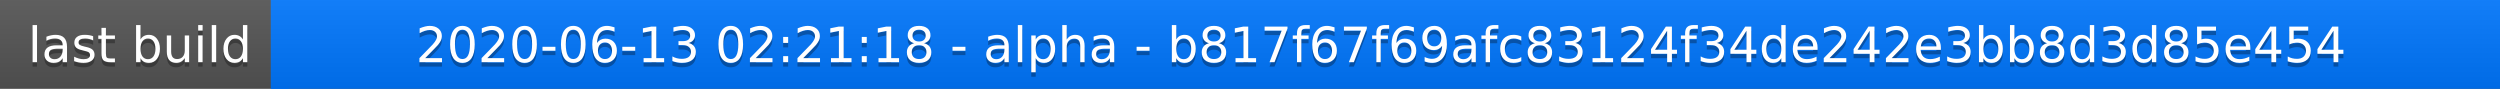
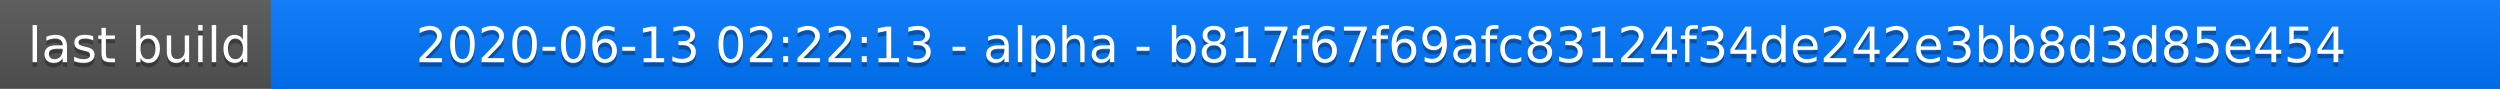
<svg xmlns="http://www.w3.org/2000/svg" width="563" height="20">
  <linearGradient id="a" x2="0" y2="100%">
    <stop offset="0" stop-color="#bbb" stop-opacity=".1" />
    <stop offset="1" stop-opacity=".1" />
  </linearGradient>
  <rect rx="0" width="563" height="20" fill="#555" />
  <rect rx="0" x="61" width="502" height="20" fill="#07f" />
  <path fill="#07f" d="M61 0h4v20h-4z" />
  <rect rx="0" width="563" height="20" fill="url(#a)" />
  <g fill="#fff" text-anchor="middle" font-family="DejaVu Sans,Verdana,Geneva,sans-serif" font-size="11">
    <text x="31.5" y="15" fill="#010101" fill-opacity=".3">last build</text>
    <text x="31.5" y="14">last build</text>
-     <text x="311" y="15" fill="#010101" fill-opacity=".3">2020-06-13 02:21:18 - alpha - b817f67f69afc83124f34de242e3bb8d3d85e454</text>
-     <text x="311" y="14">2020-06-13 02:21:18 - alpha - b817f67f69afc83124f34de242e3bb8d3d85e454</text>
+     <text x="311" y="15" fill="#010101" fill-opacity=".3">2020-06-13 02:22:13 - alpha - b817f67f69afc83124f34de242e3bb8d3d85e454</text>
+     <text x="311" y="14">2020-06-13 02:22:13 - alpha - b817f67f69afc83124f34de242e3bb8d3d85e454</text>
  </g>
</svg>
